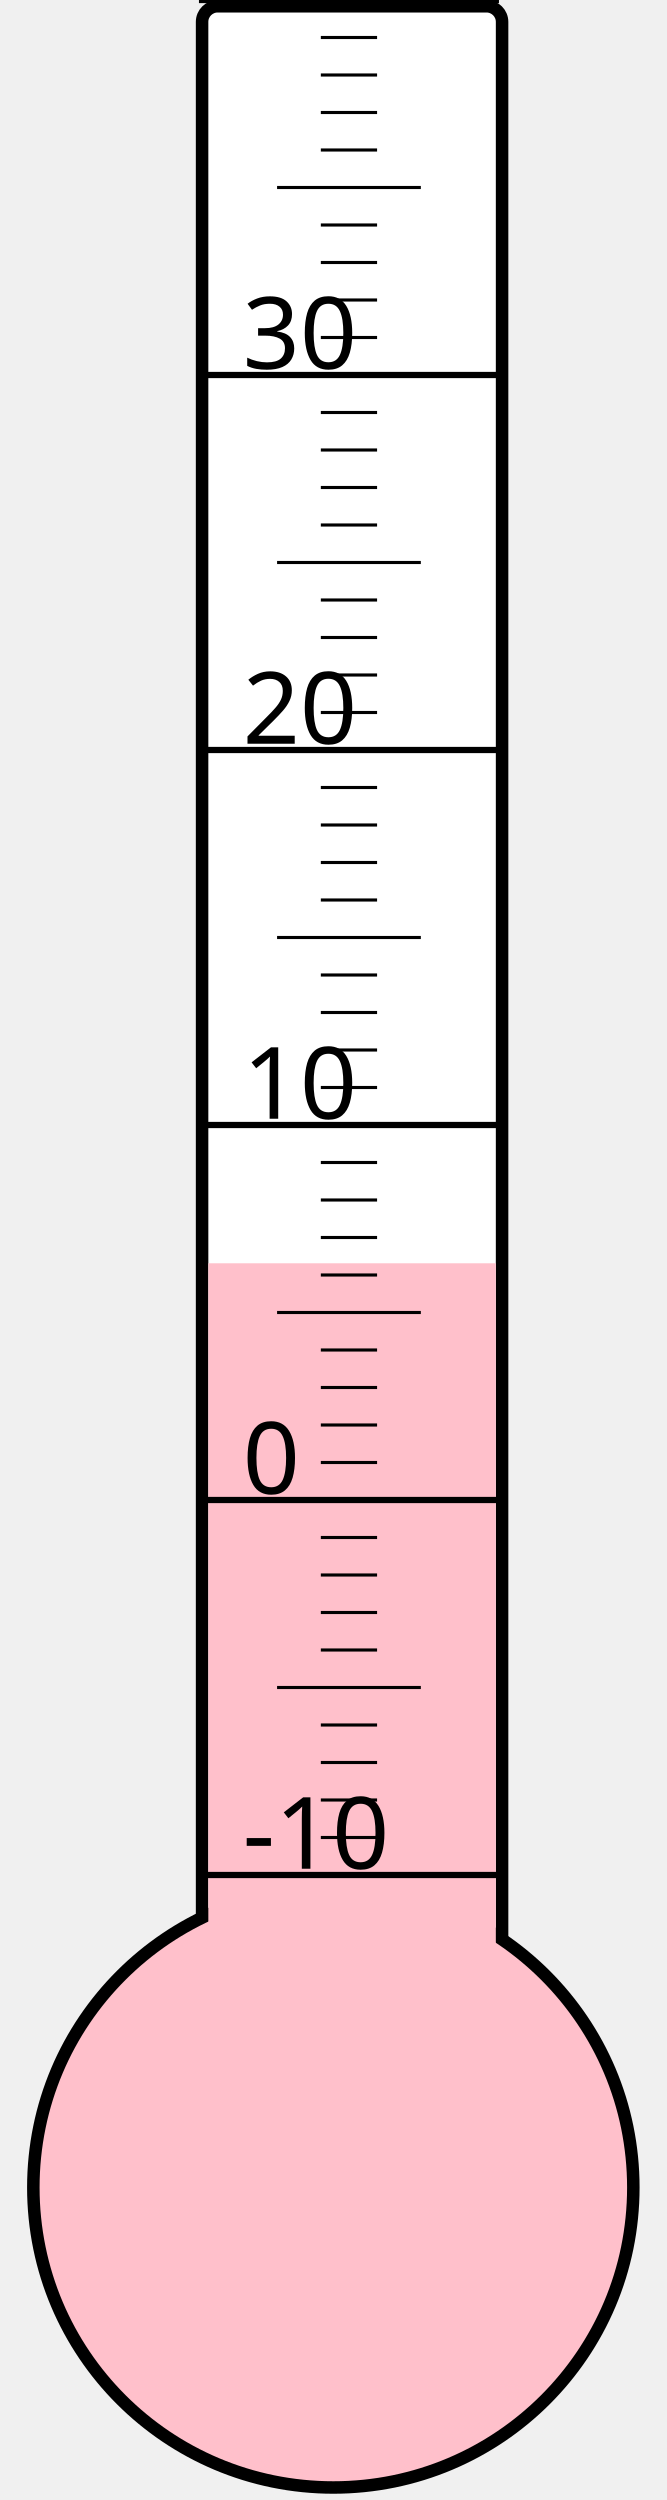
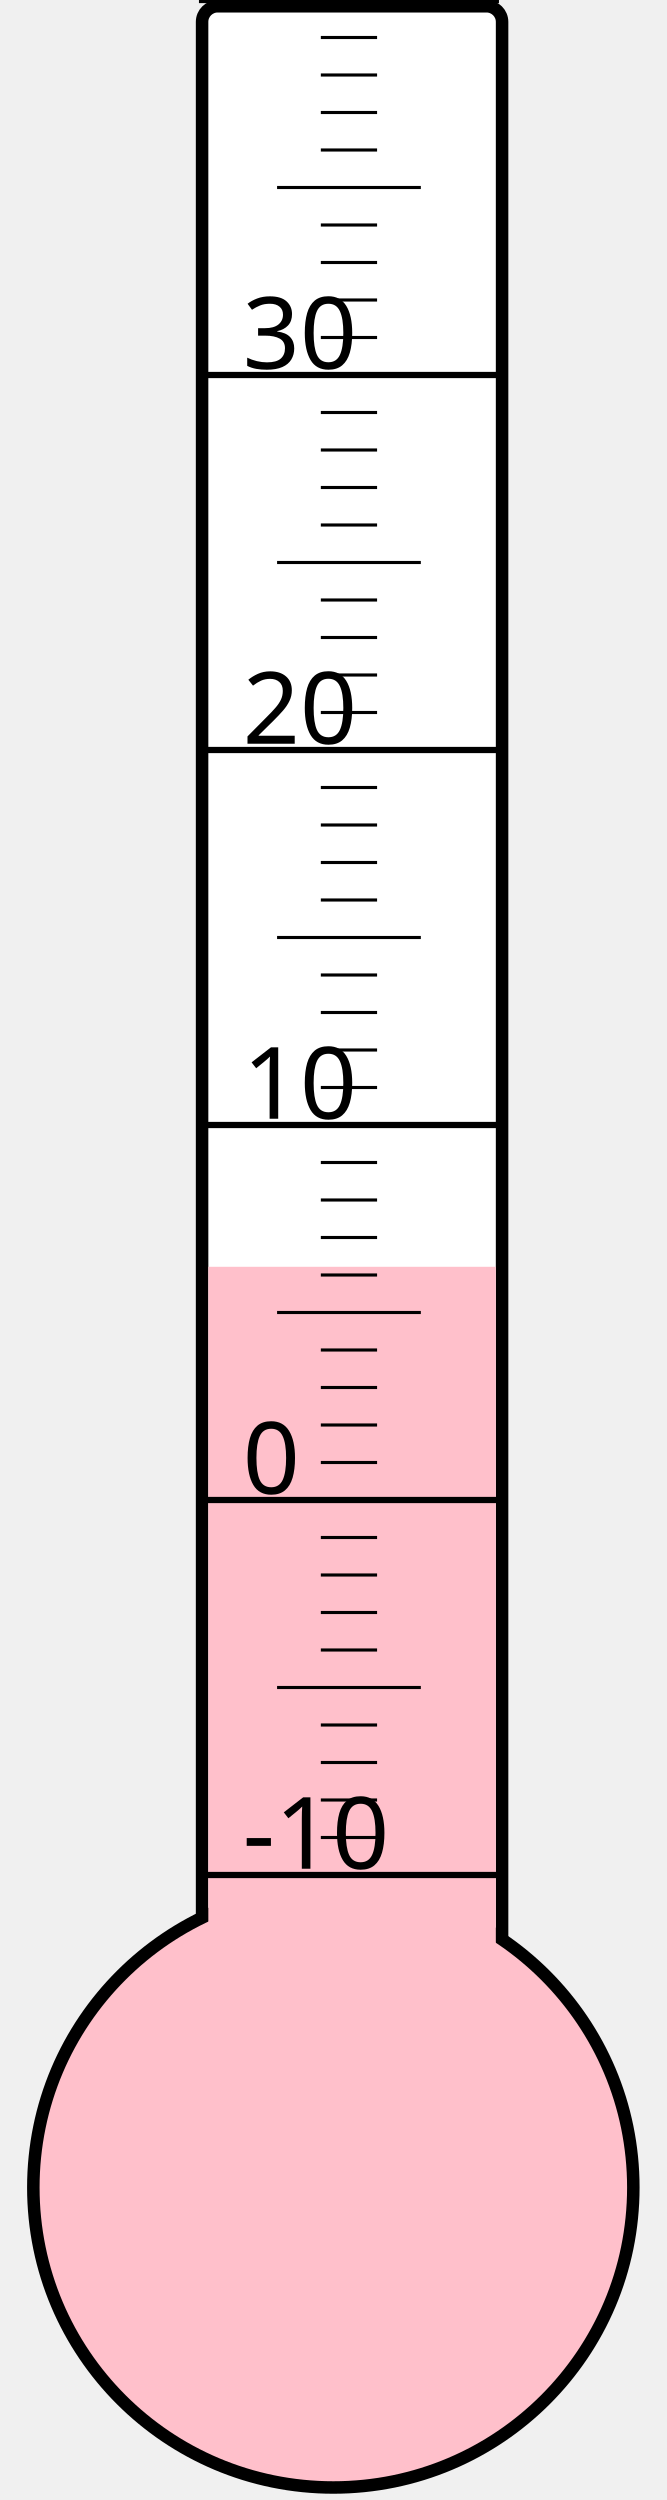
<svg xmlns="http://www.w3.org/2000/svg" width="40px" height="150px" viewBox="0 0 200 800">
  <rect width="200" height="800" x="0" y="0" style="fill: #ffffeb; fill-opacity: 0;" />
  <rect width="96" height="680" x="58" y="2" rx="5" ry="5" style="fill: white; fill-opacity: 1; stroke: black; stroke-width: 4;" />
  <circle cx="100" cy="700" r="96" style="fill: pink; stroke: black; stroke-width: 4;" />
-   <rect width="92" height="295.75" x="60" y="404.25" style="fill: pink; fill-opacity: 1; stroke-width: 0;" />
+   <rect width="92" height="294.625" x="60" y="405.375" style="fill: pink; fill-opacity: 1; stroke-width: 0;" />
  <text x="71" y="598" style="font-family: sans-serif; font-size: 24pt;">-10</text>
  <text x="71" y="478" style="font-family: sans-serif; font-size: 24pt;">0</text>
  <text x="71" y="358" style="font-family: sans-serif; font-size: 24pt;">10</text>
  <text x="71" y="238" style="font-family: sans-serif; font-size: 24pt;">20</text>
  <text x="71" y="118" style="font-family: sans-serif; font-size: 24pt;">30</text>
  <g style="stroke: black;">
    <line x1="57" y1="600" x2="153" y2="600" style="stroke-width: 2;" />
    <line x1="96" y1="588" x2="114" y2="588" style="stroke-width: 1;" />
    <line x1="96" y1="576" x2="114" y2="576" style="stroke-width: 1;" />
    <line x1="96" y1="564" x2="114" y2="564" style="stroke-width: 1;" />
    <line x1="96" y1="552" x2="114" y2="552" style="stroke-width: 1;" />
    <line x1="82" y1="540" x2="128" y2="540" style="stroke-width: 1;" />
    <line x1="96" y1="528" x2="114" y2="528" style="stroke-width: 1;" />
    <line x1="96" y1="516" x2="114" y2="516" style="stroke-width: 1;" />
    <line x1="96" y1="504" x2="114" y2="504" style="stroke-width: 1;" />
    <line x1="96" y1="492" x2="114" y2="492" style="stroke-width: 1;" />
    <line x1="57" y1="480" x2="153" y2="480" style="stroke-width: 2;" />
    <line x1="96" y1="468" x2="114" y2="468" style="stroke-width: 1;" />
    <line x1="96" y1="456" x2="114" y2="456" style="stroke-width: 1;" />
    <line x1="96" y1="444" x2="114" y2="444" style="stroke-width: 1;" />
    <line x1="96" y1="432" x2="114" y2="432" style="stroke-width: 1;" />
    <line x1="82" y1="420" x2="128" y2="420" style="stroke-width: 1;" />
    <line x1="96" y1="408" x2="114" y2="408" style="stroke-width: 1;" />
    <line x1="96" y1="396" x2="114" y2="396" style="stroke-width: 1;" />
    <line x1="96" y1="384" x2="114" y2="384" style="stroke-width: 1;" />
    <line x1="96" y1="372" x2="114" y2="372" style="stroke-width: 1;" />
    <line x1="57" y1="360" x2="153" y2="360" style="stroke-width: 2;" />
    <line x1="96" y1="348" x2="114" y2="348" style="stroke-width: 1;" />
    <line x1="96" y1="336" x2="114" y2="336" style="stroke-width: 1;" />
    <line x1="96" y1="324" x2="114" y2="324" style="stroke-width: 1;" />
    <line x1="96" y1="312" x2="114" y2="312" style="stroke-width: 1;" />
    <line x1="82" y1="300" x2="128" y2="300" style="stroke-width: 1;" />
    <line x1="96" y1="288" x2="114" y2="288" style="stroke-width: 1;" />
    <line x1="96" y1="276" x2="114" y2="276" style="stroke-width: 1;" />
    <line x1="96" y1="264" x2="114" y2="264" style="stroke-width: 1;" />
    <line x1="96" y1="252" x2="114" y2="252" style="stroke-width: 1;" />
    <line x1="57" y1="240" x2="153" y2="240" style="stroke-width: 2;" />
    <line x1="96" y1="228" x2="114" y2="228" style="stroke-width: 1;" />
    <line x1="96" y1="216" x2="114" y2="216" style="stroke-width: 1;" />
    <line x1="96" y1="204" x2="114" y2="204" style="stroke-width: 1;" />
    <line x1="96" y1="192" x2="114" y2="192" style="stroke-width: 1;" />
    <line x1="82" y1="180" x2="128" y2="180" style="stroke-width: 1;" />
    <line x1="96" y1="168" x2="114" y2="168" style="stroke-width: 1;" />
    <line x1="96" y1="156" x2="114" y2="156" style="stroke-width: 1;" />
    <line x1="96" y1="144" x2="114" y2="144" style="stroke-width: 1;" />
    <line x1="96" y1="132" x2="114" y2="132" style="stroke-width: 1;" />
    <line x1="57" y1="120" x2="153" y2="120" style="stroke-width: 2;" />
    <line x1="96" y1="108" x2="114" y2="108" style="stroke-width: 1;" />
    <line x1="96" y1="96" x2="114" y2="96" style="stroke-width: 1;" />
    <line x1="96" y1="84" x2="114" y2="84" style="stroke-width: 1;" />
    <line x1="96" y1="72" x2="114" y2="72" style="stroke-width: 1;" />
    <line x1="82" y1="60" x2="128" y2="60" style="stroke-width: 1;" />
    <line x1="96" y1="48" x2="114" y2="48" style="stroke-width: 1;" />
    <line x1="96" y1="36" x2="114" y2="36" style="stroke-width: 1;" />
    <line x1="96" y1="24" x2="114" y2="24" style="stroke-width: 1;" />
    <line x1="96" y1="12" x2="114" y2="12" style="stroke-width: 1;" />
    <line x1="57" y1="0" x2="153" y2="0" style="stroke-width: 2;" />
  </g>
</svg>
